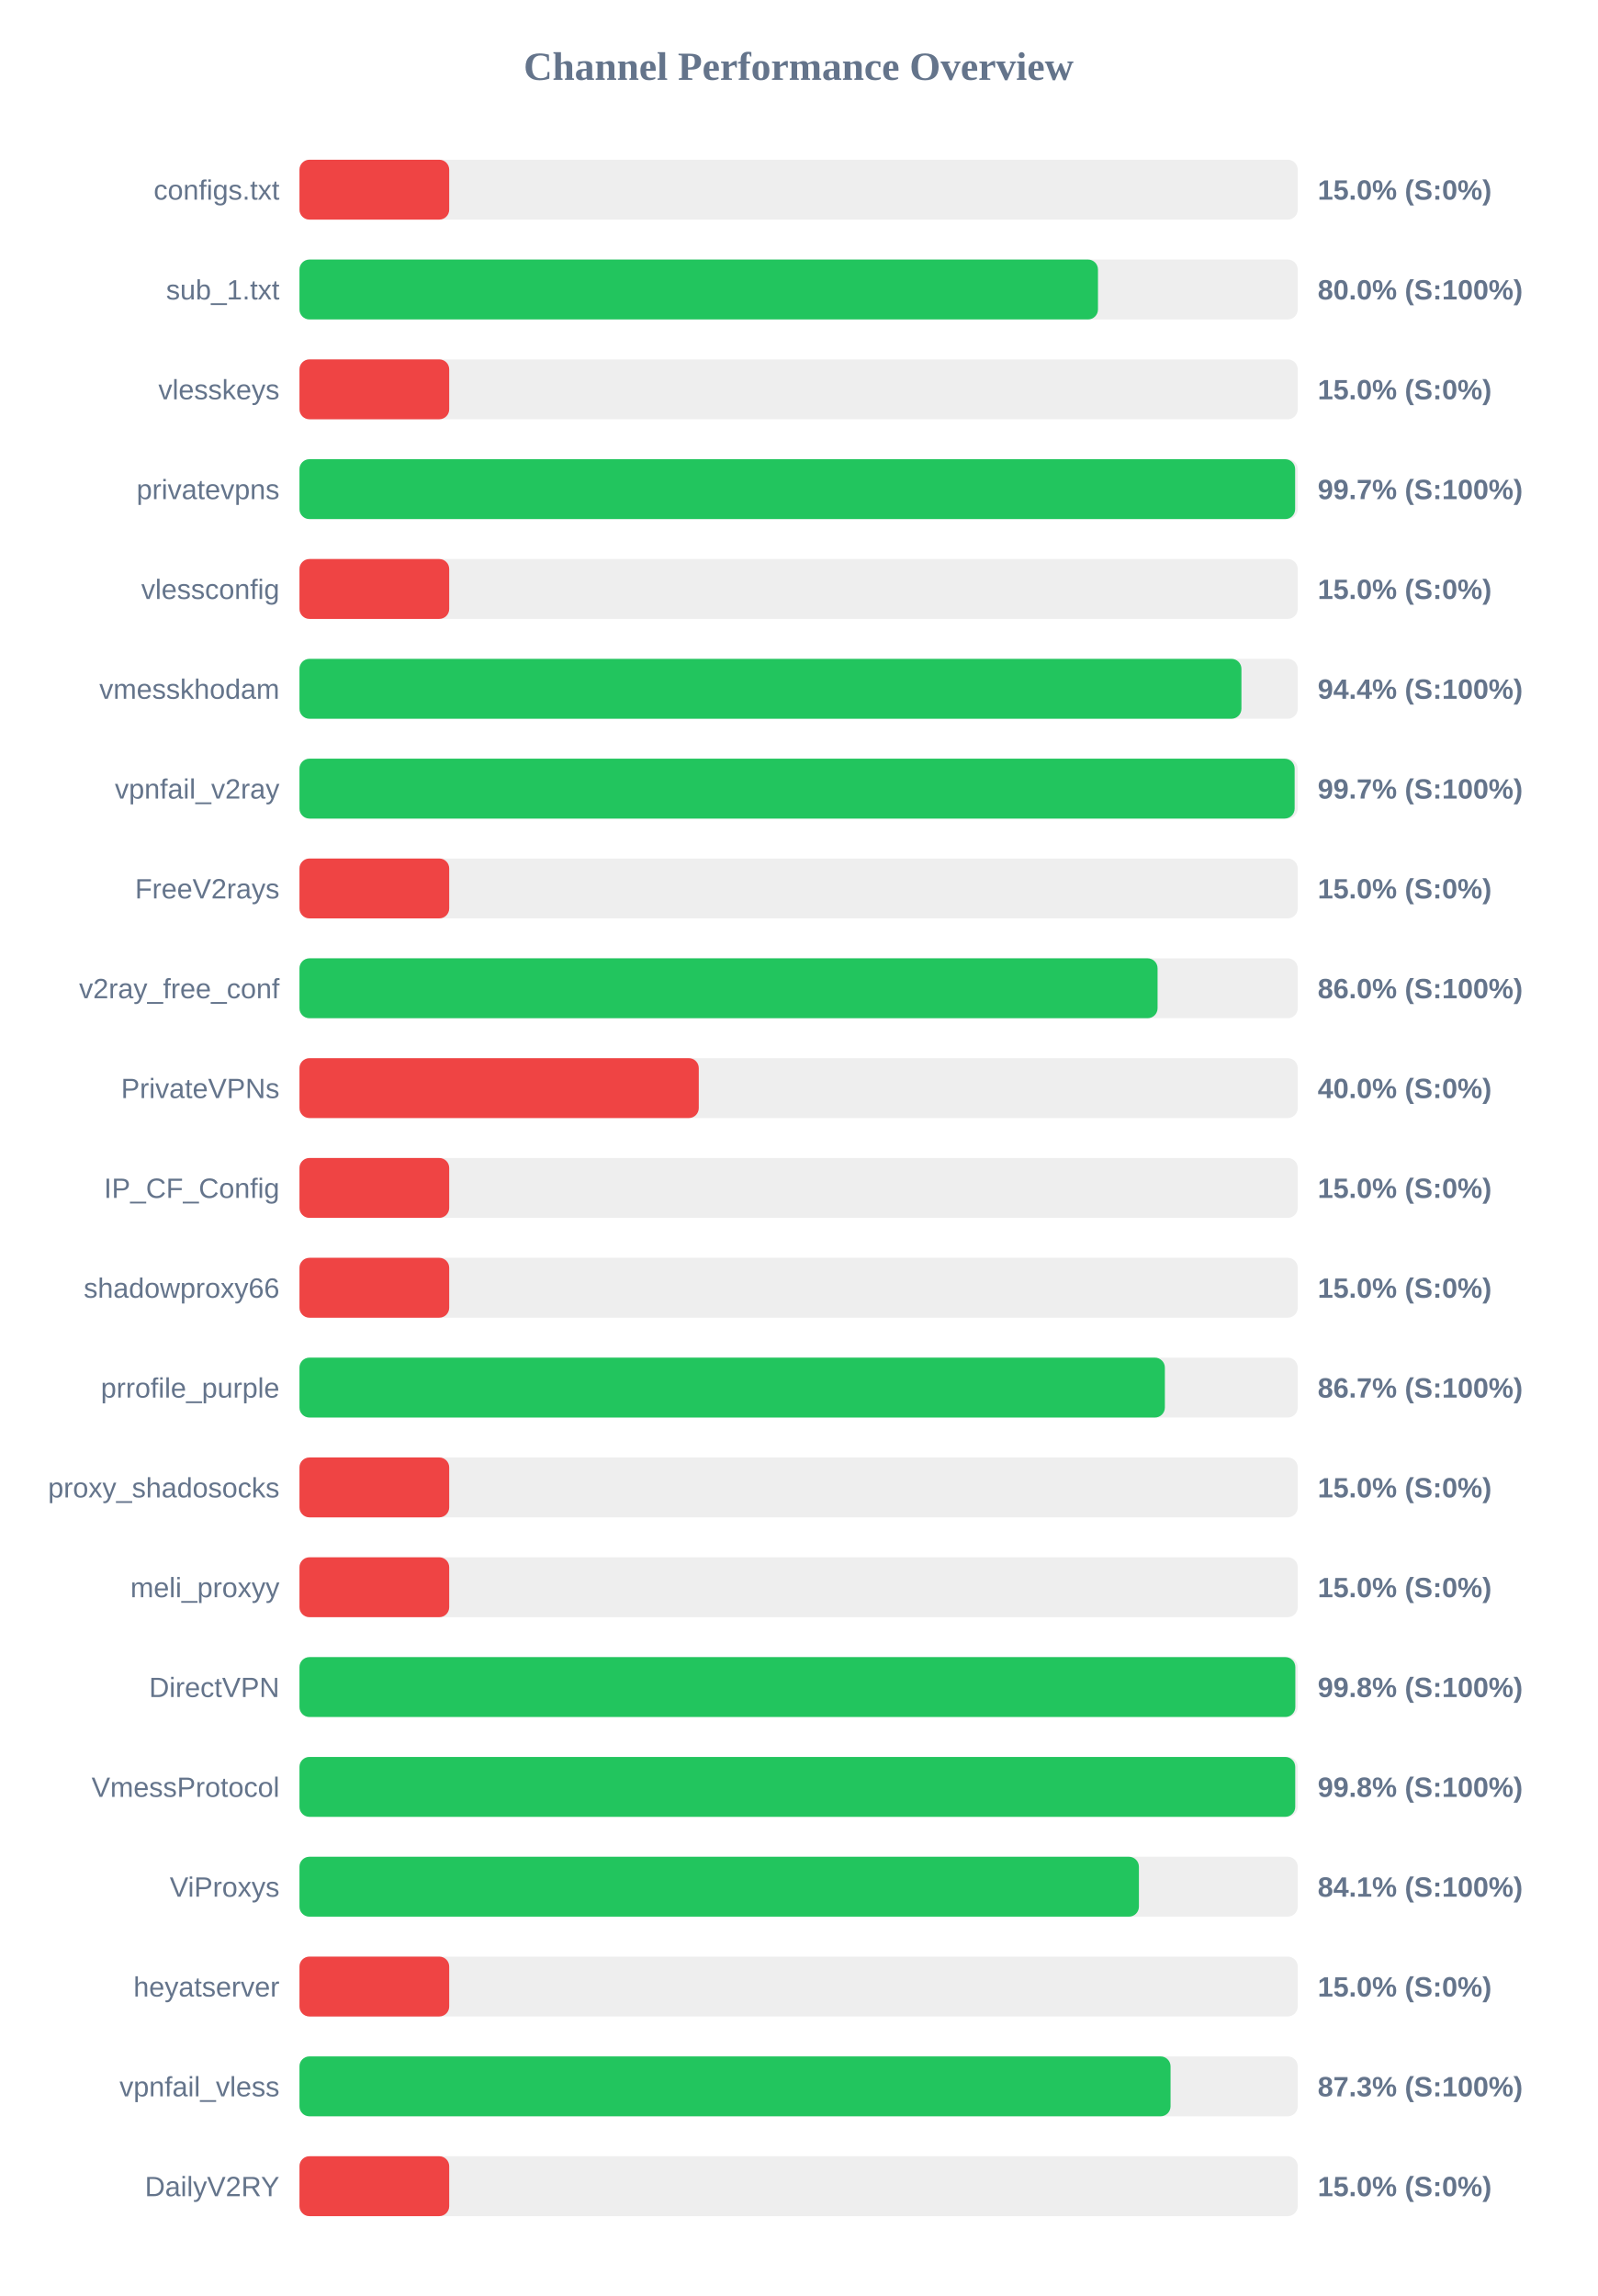
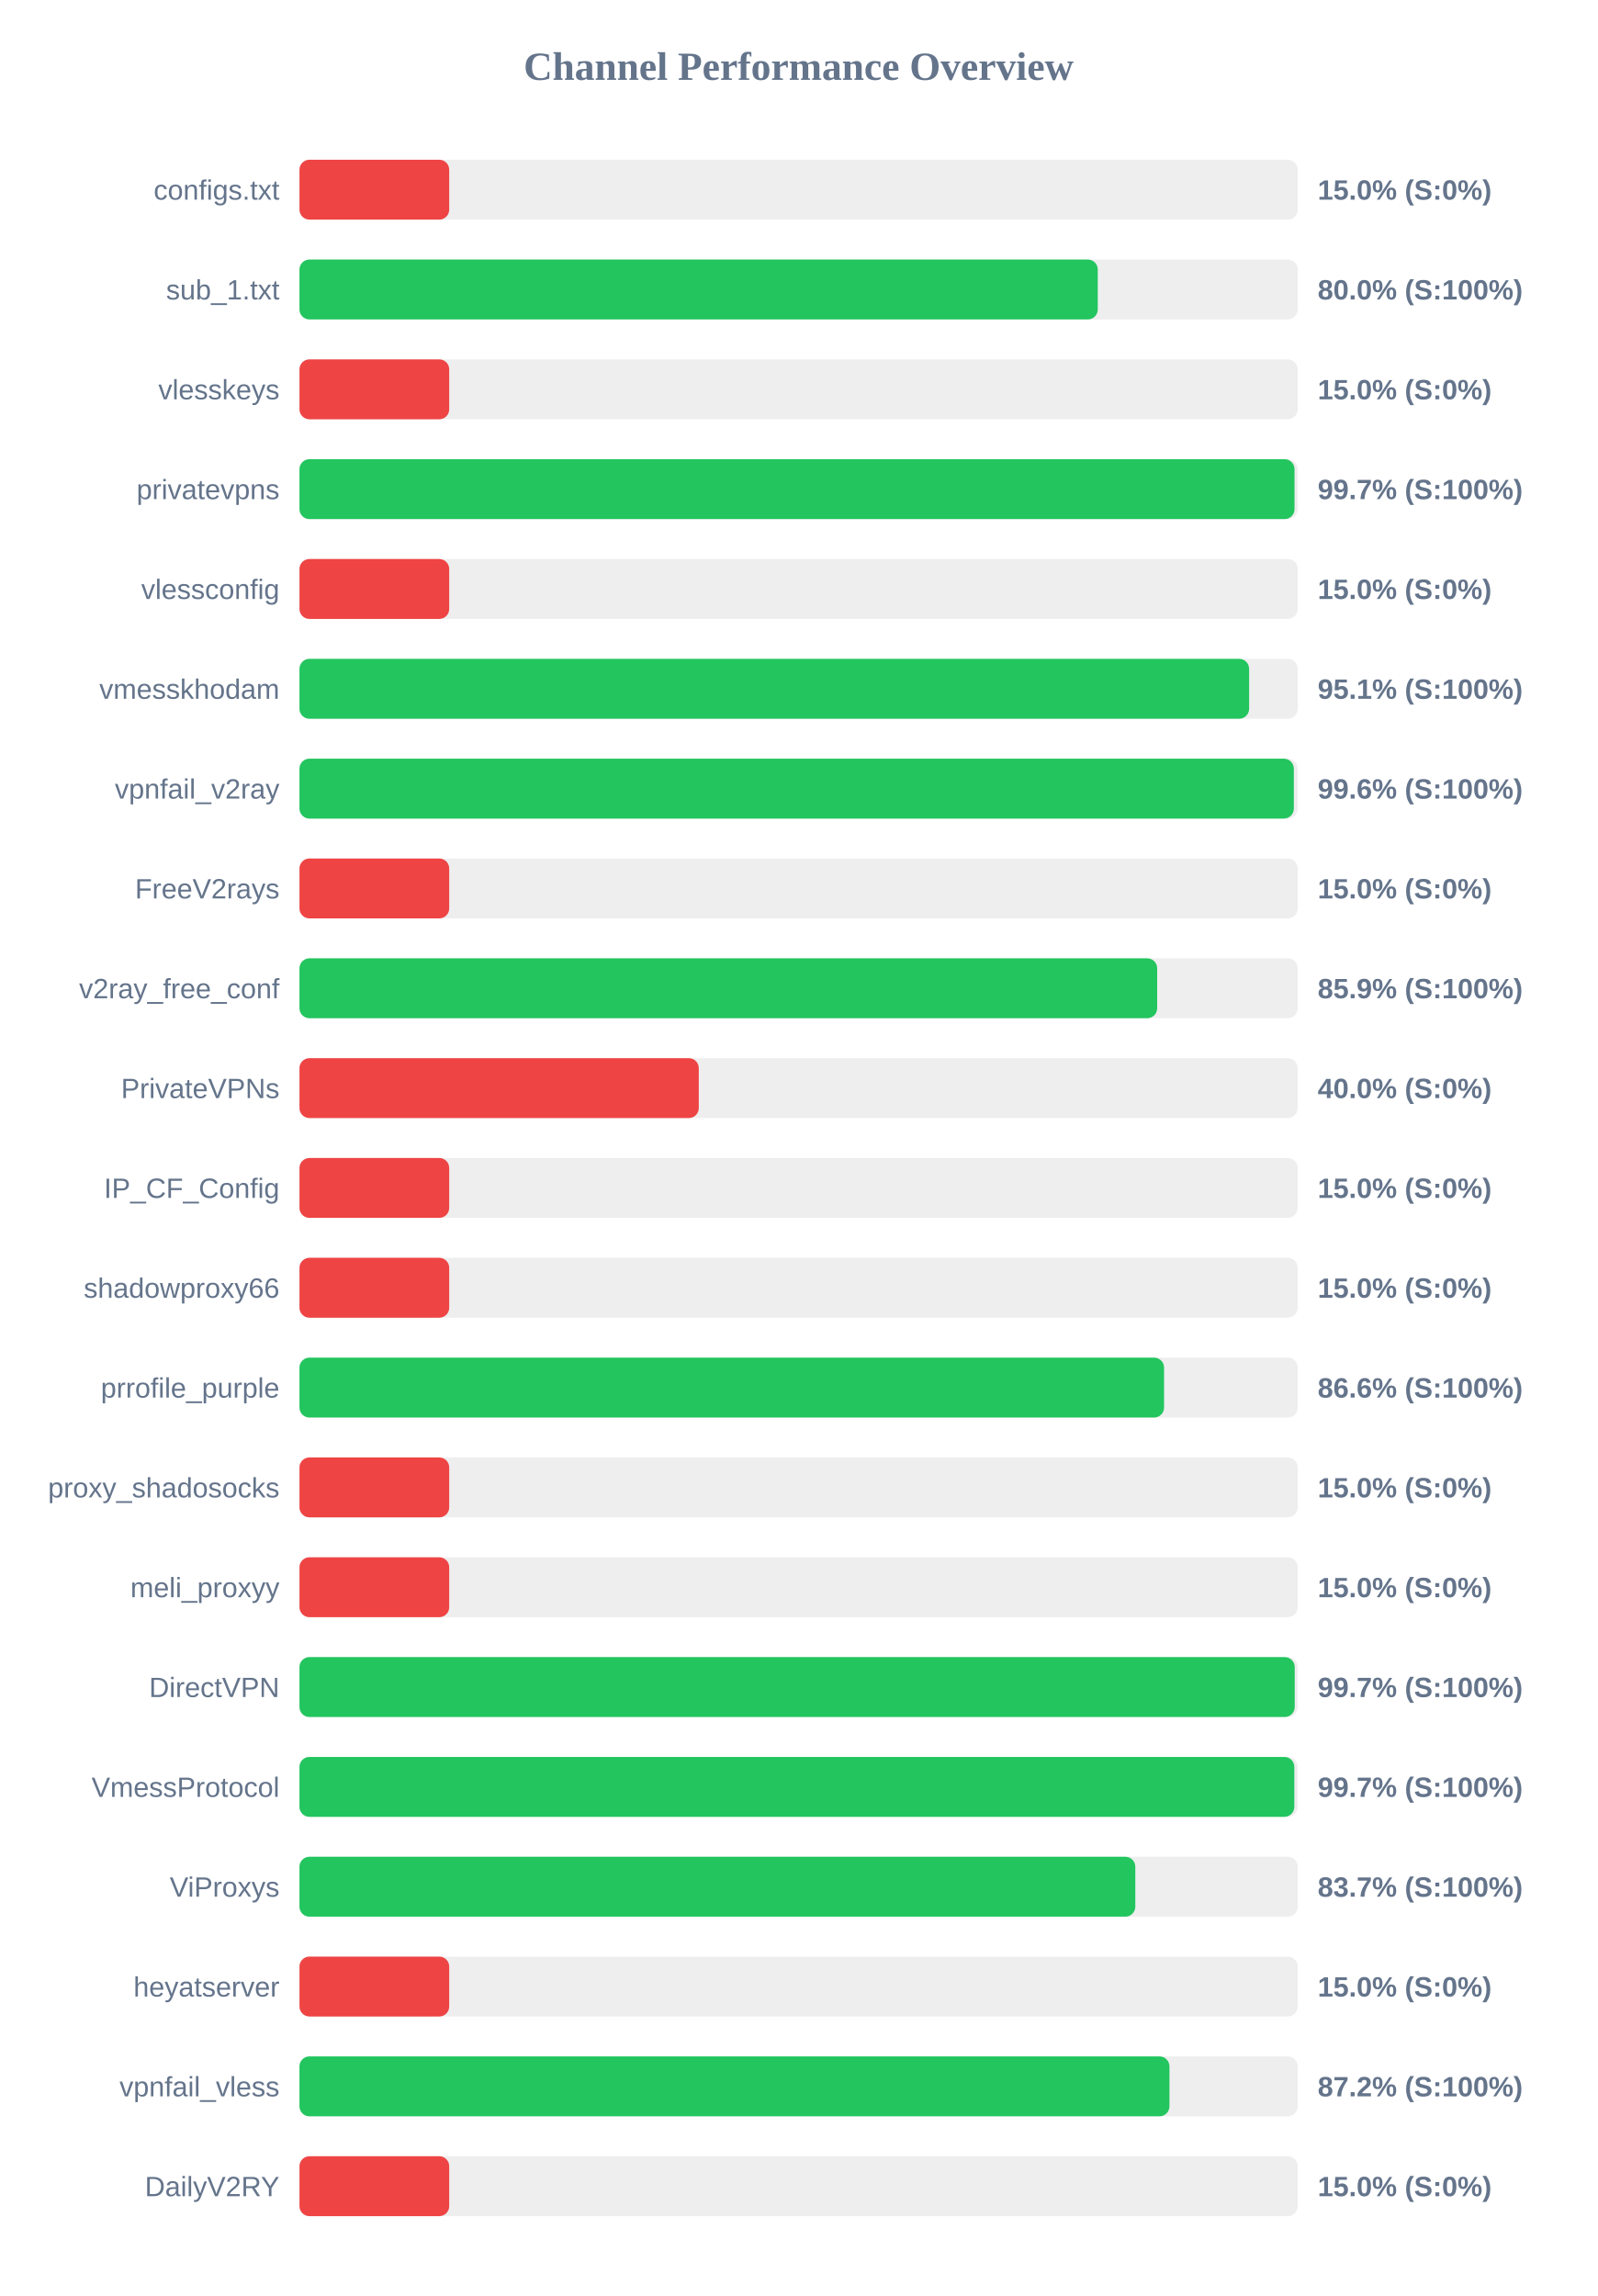
<svg xmlns="http://www.w3.org/2000/svg" width="800" height="1150" version="1.1">
  <style>
        .row { font: 14px Arial; fill: #64748b; }
        .score { font: bold 14px Arial; fill: #64748b; }
    </style>
  <text x="400" y="40" text-anchor="middle" font-size="20px" font-weight="bold" fill="#64748b">Channel Performance Overview</text>
  <rect x="150" y="80" width="500" height="30" fill="#eee" rx="5" />
  <rect x="150" y="80" width="75.0" height="30" fill="#ef4444" rx="5" />
  <text x="140" y="100" text-anchor="end" class="row">configs.txt</text>
  <text x="660" y="100" text-anchor="start" class="score">15.0% (S:0%)</text>
  <rect x="150" y="130" width="500" height="30" fill="#eee" rx="5" />
-   <rect x="150" y="130" width="399.95" height="30" fill="#22c55e" rx="5" />
+   <rect x="150" y="130" width="399.85" height="30" fill="#22c55e" rx="5" />
  <text x="140" y="150" text-anchor="end" class="row">sub_1.txt</text>
  <text x="660" y="150" text-anchor="start" class="score">80.0% (S:100%)</text>
  <rect x="150" y="180" width="500" height="30" fill="#eee" rx="5" />
  <rect x="150" y="180" width="75.0" height="30" fill="#ef4444" rx="5" />
  <text x="140" y="200" text-anchor="end" class="row">vlesskeys</text>
  <text x="660" y="200" text-anchor="start" class="score">15.0% (S:0%)</text>
  <rect x="150" y="230" width="500" height="30" fill="#eee" rx="5" />
-   <rect x="150" y="230" width="498.7" height="30" fill="#22c55e" rx="5" />
+   <rect x="150" y="230" width="498.4" height="30" fill="#22c55e" rx="5" />
  <text x="140" y="250" text-anchor="end" class="row">privatevpns</text>
  <text x="660" y="250" text-anchor="start" class="score">99.7% (S:100%)</text>
  <rect x="150" y="280" width="500" height="30" fill="#eee" rx="5" />
  <rect x="150" y="280" width="75.0" height="30" fill="#ef4444" rx="5" />
  <text x="140" y="300" text-anchor="end" class="row">vlessconfig</text>
  <text x="660" y="300" text-anchor="start" class="score">15.0% (S:0%)</text>
  <rect x="150" y="330" width="500" height="30" fill="#eee" rx="5" />
-   <rect x="150" y="330" width="471.8" height="30" fill="#22c55e" rx="5" />
+   <rect x="150" y="330" width="475.65" height="30" fill="#22c55e" rx="5" />
  <text x="140" y="350" text-anchor="end" class="row">vmesskhodam</text>
-   <text x="660" y="350" text-anchor="start" class="score">94.4% (S:100%)</text>
+   <text x="660" y="350" text-anchor="start" class="score">95.1% (S:100%)</text>
  <rect x="150" y="380" width="500" height="30" fill="#eee" rx="5" />
-   <rect x="150" y="380" width="498.45" height="30" fill="#22c55e" rx="5" />
+   <rect x="150" y="380" width="498.05" height="30" fill="#22c55e" rx="5" />
  <text x="140" y="400" text-anchor="end" class="row">vpnfail_v2ray</text>
-   <text x="660" y="400" text-anchor="start" class="score">99.7% (S:100%)</text>
+   <text x="660" y="400" text-anchor="start" class="score">99.6% (S:100%)</text>
  <rect x="150" y="430" width="500" height="30" fill="#eee" rx="5" />
  <rect x="150" y="430" width="75.0" height="30" fill="#ef4444" rx="5" />
  <text x="140" y="450" text-anchor="end" class="row">FreeV2rays</text>
  <text x="660" y="450" text-anchor="start" class="score">15.0% (S:0%)</text>
  <rect x="150" y="480" width="500" height="30" fill="#eee" rx="5" />
-   <rect x="150" y="480" width="429.8" height="30" fill="#22c55e" rx="5" />
+   <rect x="150" y="480" width="429.6" height="30" fill="#22c55e" rx="5" />
  <text x="140" y="500" text-anchor="end" class="row">v2ray_free_conf</text>
-   <text x="660" y="500" text-anchor="start" class="score">86.0% (S:100%)</text>
+   <text x="660" y="500" text-anchor="start" class="score">85.9% (S:100%)</text>
  <rect x="150" y="530" width="500" height="30" fill="#eee" rx="5" />
  <rect x="150" y="530" width="200.0" height="30" fill="#ef4444" rx="5" />
  <text x="140" y="550" text-anchor="end" class="row">PrivateVPNs</text>
  <text x="660" y="550" text-anchor="start" class="score">40.0% (S:0%)</text>
  <rect x="150" y="580" width="500" height="30" fill="#eee" rx="5" />
  <rect x="150" y="580" width="75.0" height="30" fill="#ef4444" rx="5" />
  <text x="140" y="600" text-anchor="end" class="row">IP_CF_Config</text>
  <text x="660" y="600" text-anchor="start" class="score">15.0% (S:0%)</text>
  <rect x="150" y="630" width="500" height="30" fill="#eee" rx="5" />
  <rect x="150" y="630" width="75.0" height="30" fill="#ef4444" rx="5" />
  <text x="140" y="650" text-anchor="end" class="row">shadowproxy66</text>
  <text x="660" y="650" text-anchor="start" class="score">15.0% (S:0%)</text>
  <rect x="150" y="680" width="500" height="30" fill="#eee" rx="5" />
-   <rect x="150" y="680" width="433.45" height="30" fill="#22c55e" rx="5" />
+   <rect x="150" y="680" width="433.05" height="30" fill="#22c55e" rx="5" />
  <text x="140" y="700" text-anchor="end" class="row">prrofile_purple</text>
-   <text x="660" y="700" text-anchor="start" class="score">86.7% (S:100%)</text>
+   <text x="660" y="700" text-anchor="start" class="score">86.6% (S:100%)</text>
  <rect x="150" y="730" width="500" height="30" fill="#eee" rx="5" />
  <rect x="150" y="730" width="75.0" height="30" fill="#ef4444" rx="5" />
  <text x="140" y="750" text-anchor="end" class="row">proxy_shadosocks</text>
  <text x="660" y="750" text-anchor="start" class="score">15.0% (S:0%)</text>
  <rect x="150" y="780" width="500" height="30" fill="#eee" rx="5" />
  <rect x="150" y="780" width="75.0" height="30" fill="#ef4444" rx="5" />
  <text x="140" y="800" text-anchor="end" class="row">meli_proxyy</text>
  <text x="660" y="800" text-anchor="start" class="score">15.0% (S:0%)</text>
  <rect x="150" y="830" width="500" height="30" fill="#eee" rx="5" />
-   <rect x="150" y="830" width="498.8" height="30" fill="#22c55e" rx="5" />
+   <rect x="150" y="830" width="498.5" height="30" fill="#22c55e" rx="5" />
  <text x="140" y="850" text-anchor="end" class="row">DirectVPN</text>
-   <text x="660" y="850" text-anchor="start" class="score">99.8% (S:100%)</text>
+   <text x="660" y="850" text-anchor="start" class="score">99.7% (S:100%)</text>
  <rect x="150" y="880" width="500" height="30" fill="#eee" rx="5" />
-   <rect x="150" y="880" width="498.75" height="30" fill="#22c55e" rx="5" />
+   <rect x="150" y="880" width="498.3" height="30" fill="#22c55e" rx="5" />
  <text x="140" y="900" text-anchor="end" class="row">VmessProtocol</text>
-   <text x="660" y="900" text-anchor="start" class="score">99.8% (S:100%)</text>
+   <text x="660" y="900" text-anchor="start" class="score">99.7% (S:100%)</text>
  <rect x="150" y="930" width="500" height="30" fill="#eee" rx="5" />
-   <rect x="150" y="930" width="420.45" height="30" fill="#22c55e" rx="5" />
+   <rect x="150" y="930" width="418.65" height="30" fill="#22c55e" rx="5" />
  <text x="140" y="950" text-anchor="end" class="row">ViProxys</text>
-   <text x="660" y="950" text-anchor="start" class="score">84.1% (S:100%)</text>
+   <text x="660" y="950" text-anchor="start" class="score">83.7% (S:100%)</text>
  <rect x="150" y="980" width="500" height="30" fill="#eee" rx="5" />
  <rect x="150" y="980" width="75.0" height="30" fill="#ef4444" rx="5" />
  <text x="140" y="1000" text-anchor="end" class="row">heyatserver</text>
  <text x="660" y="1000" text-anchor="start" class="score">15.0% (S:0%)</text>
  <rect x="150" y="1030" width="500" height="30" fill="#eee" rx="5" />
-   <rect x="150" y="1030" width="436.3" height="30" fill="#22c55e" rx="5" />
+   <rect x="150" y="1030" width="435.75" height="30" fill="#22c55e" rx="5" />
  <text x="140" y="1050" text-anchor="end" class="row">vpnfail_vless</text>
-   <text x="660" y="1050" text-anchor="start" class="score">87.3% (S:100%)</text>
+   <text x="660" y="1050" text-anchor="start" class="score">87.2% (S:100%)</text>
  <rect x="150" y="1080" width="500" height="30" fill="#eee" rx="5" />
  <rect x="150" y="1080" width="75.0" height="30" fill="#ef4444" rx="5" />
  <text x="140" y="1100" text-anchor="end" class="row">DailyV2RY</text>
  <text x="660" y="1100" text-anchor="start" class="score">15.0% (S:0%)</text>
</svg>
